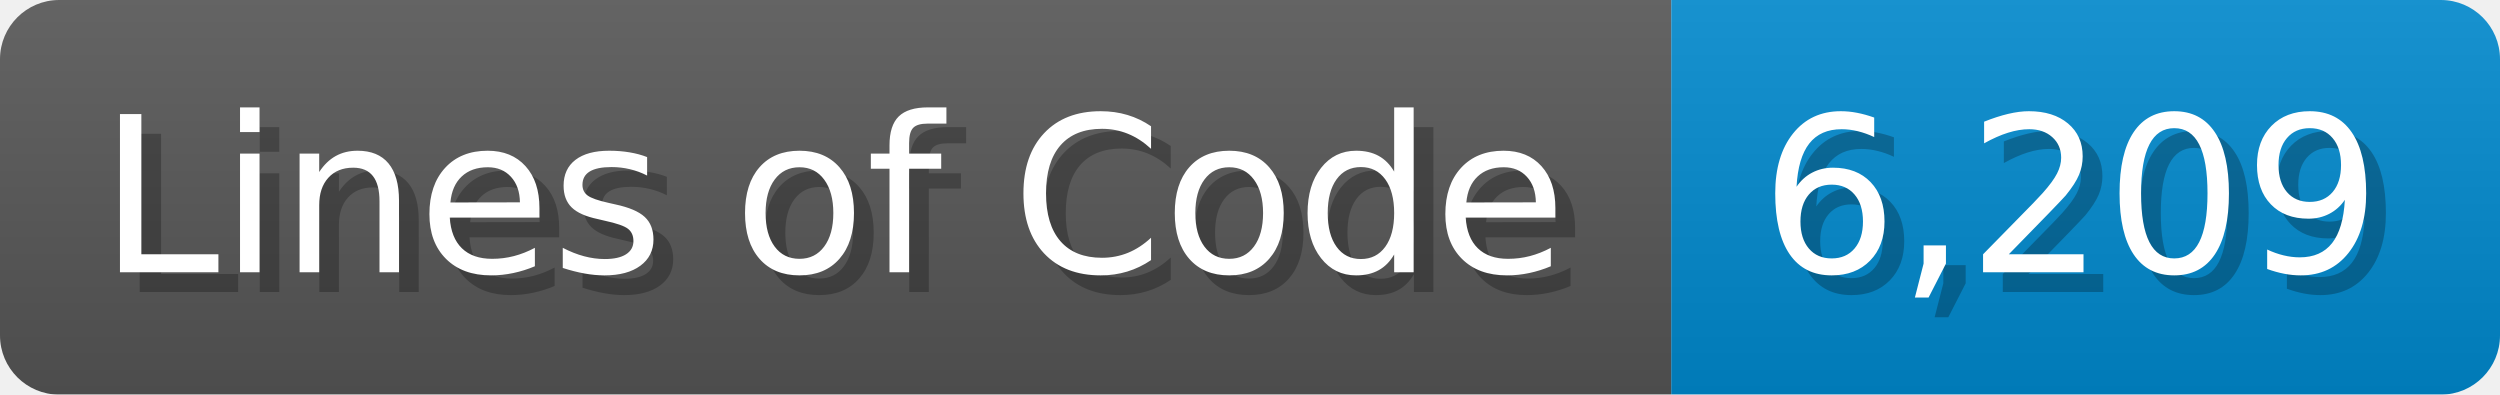
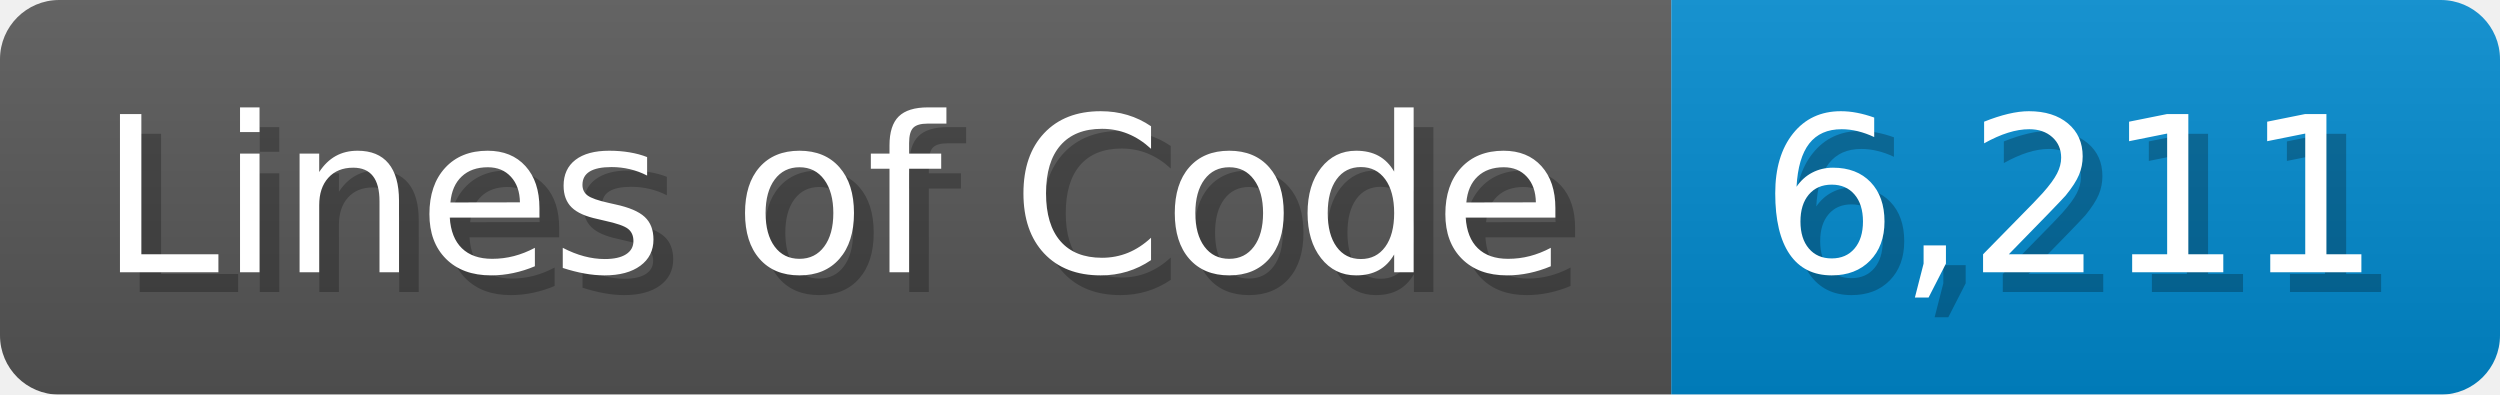
<svg xmlns="http://www.w3.org/2000/svg" width="126.7" height="20" viewBox="0 0 1267 200">
  <linearGradient id="a" x2="0" y2="100%">
    <stop offset="0" stop-opacity=".1" stop-color="#EEE" />
    <stop offset="1" stop-opacity=".1" />
  </linearGradient>
  <mask id="m">
    <rect width="1267" height="200" rx="30" fill="#FFF" />
  </mask>
  <g mask="url(#m)">
    <rect width="847" height="200" fill="#555" />
    <rect width="420" height="200" fill="#08C" x="847" />
    <rect width="1267" height="200" fill="url(#a)" />
  </g>
  <g fill="#fff" text-anchor="start" font-family="Verdana,DejaVu Sans,sans-serif" font-size="110">
    <text x="60" y="148" textLength="747" fill="#000" opacity="0.25">Lines of Code</text>
    <text x="50" y="138" textLength="747">Lines of Code</text>
-     <text x="902" y="148" textLength="320" fill="#000" opacity="0.25">6,209</text>
-     <text x="892" y="138" textLength="320">6,209</text>
+     <text x="902" y="148" textLength="320" fill="#000" opacity="0.25">6,211</text>
+     <text x="892" y="138" textLength="320">6,211</text>
  </g>
</svg>
